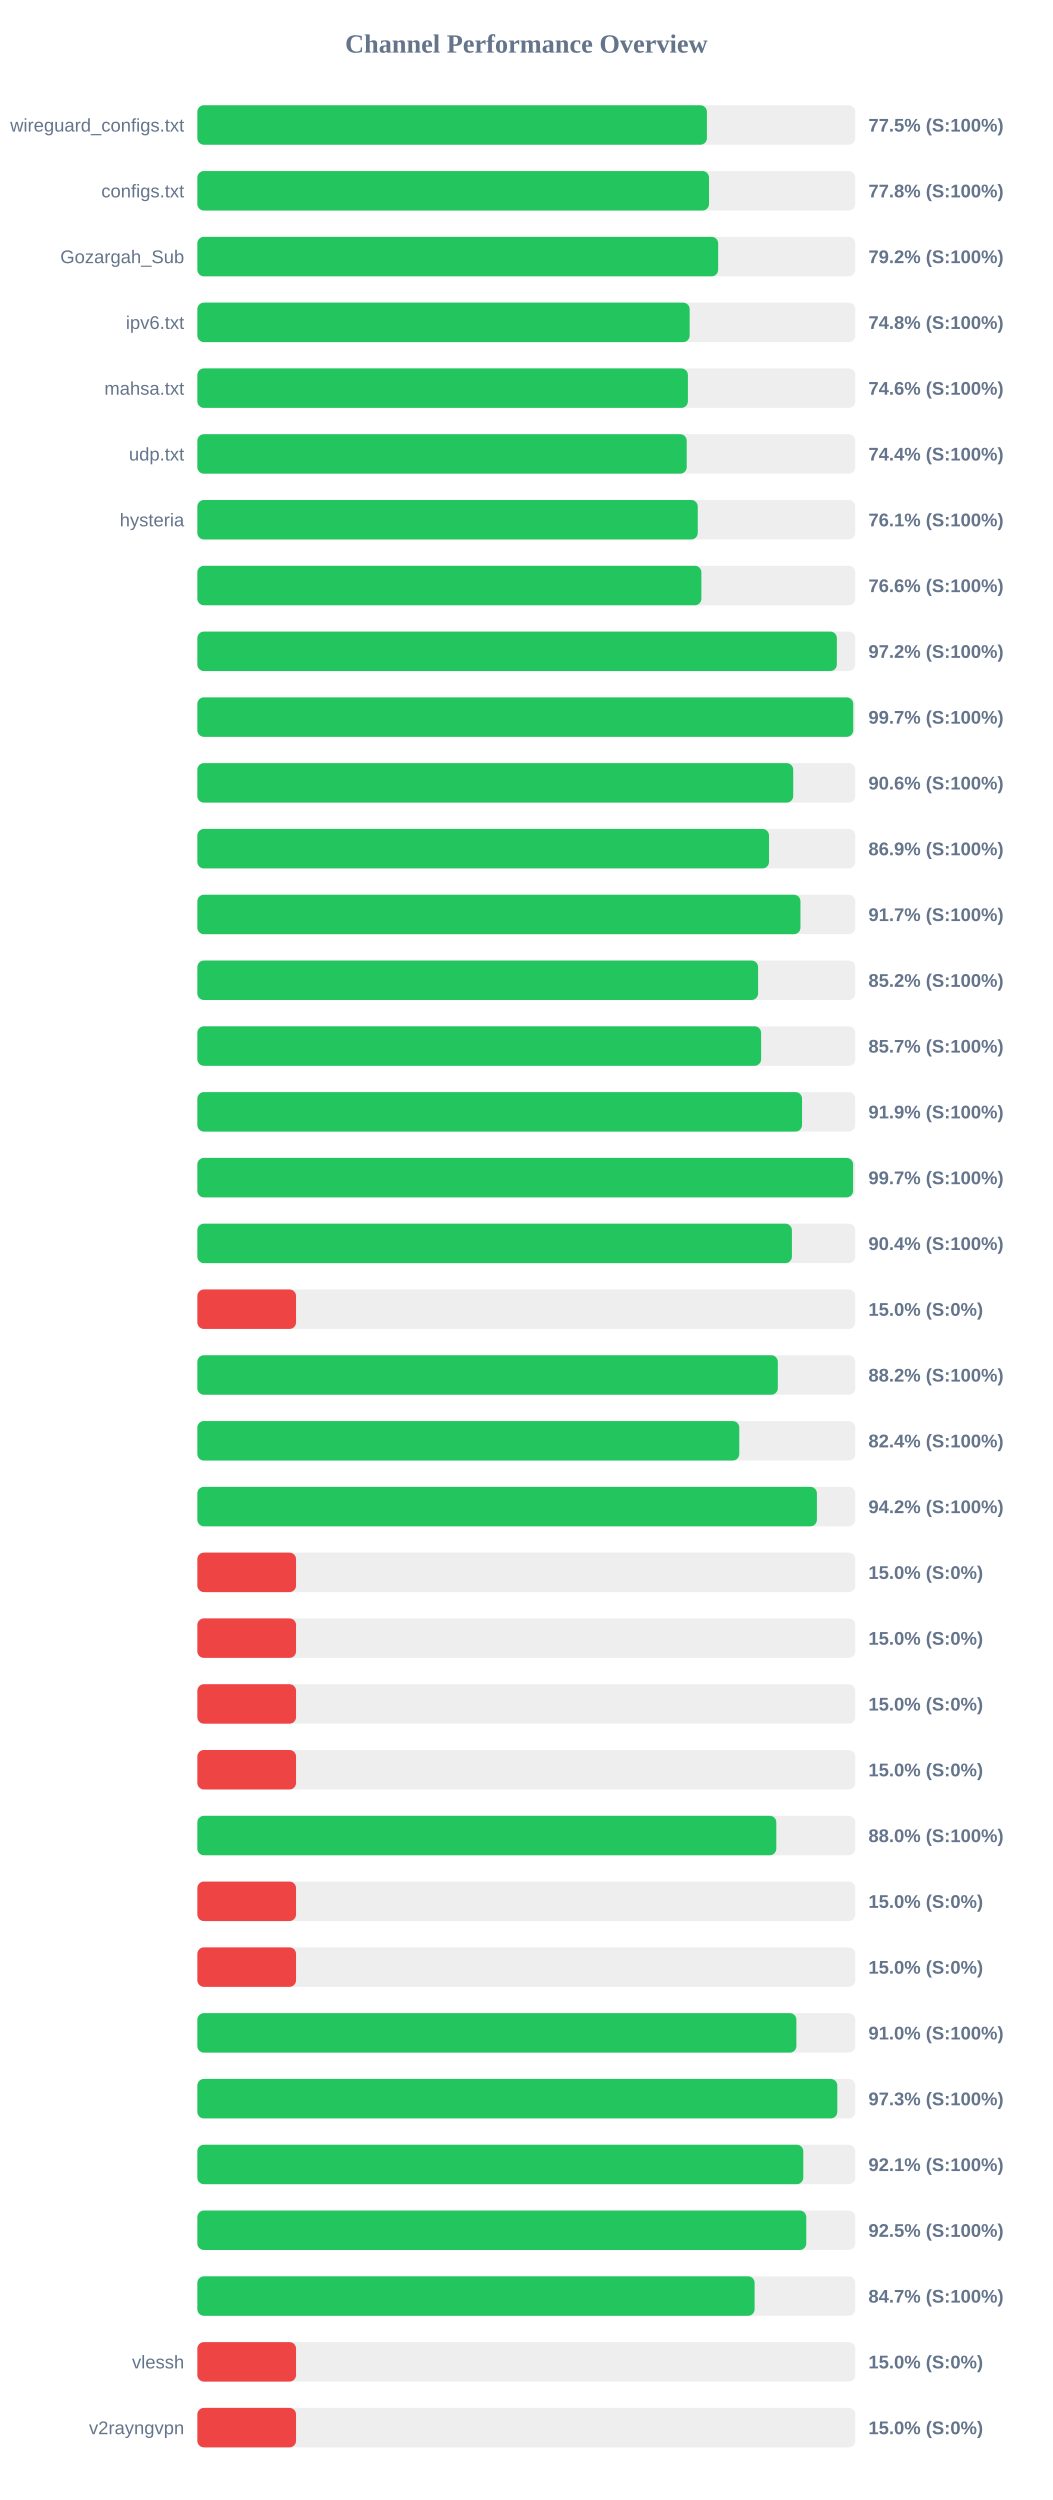
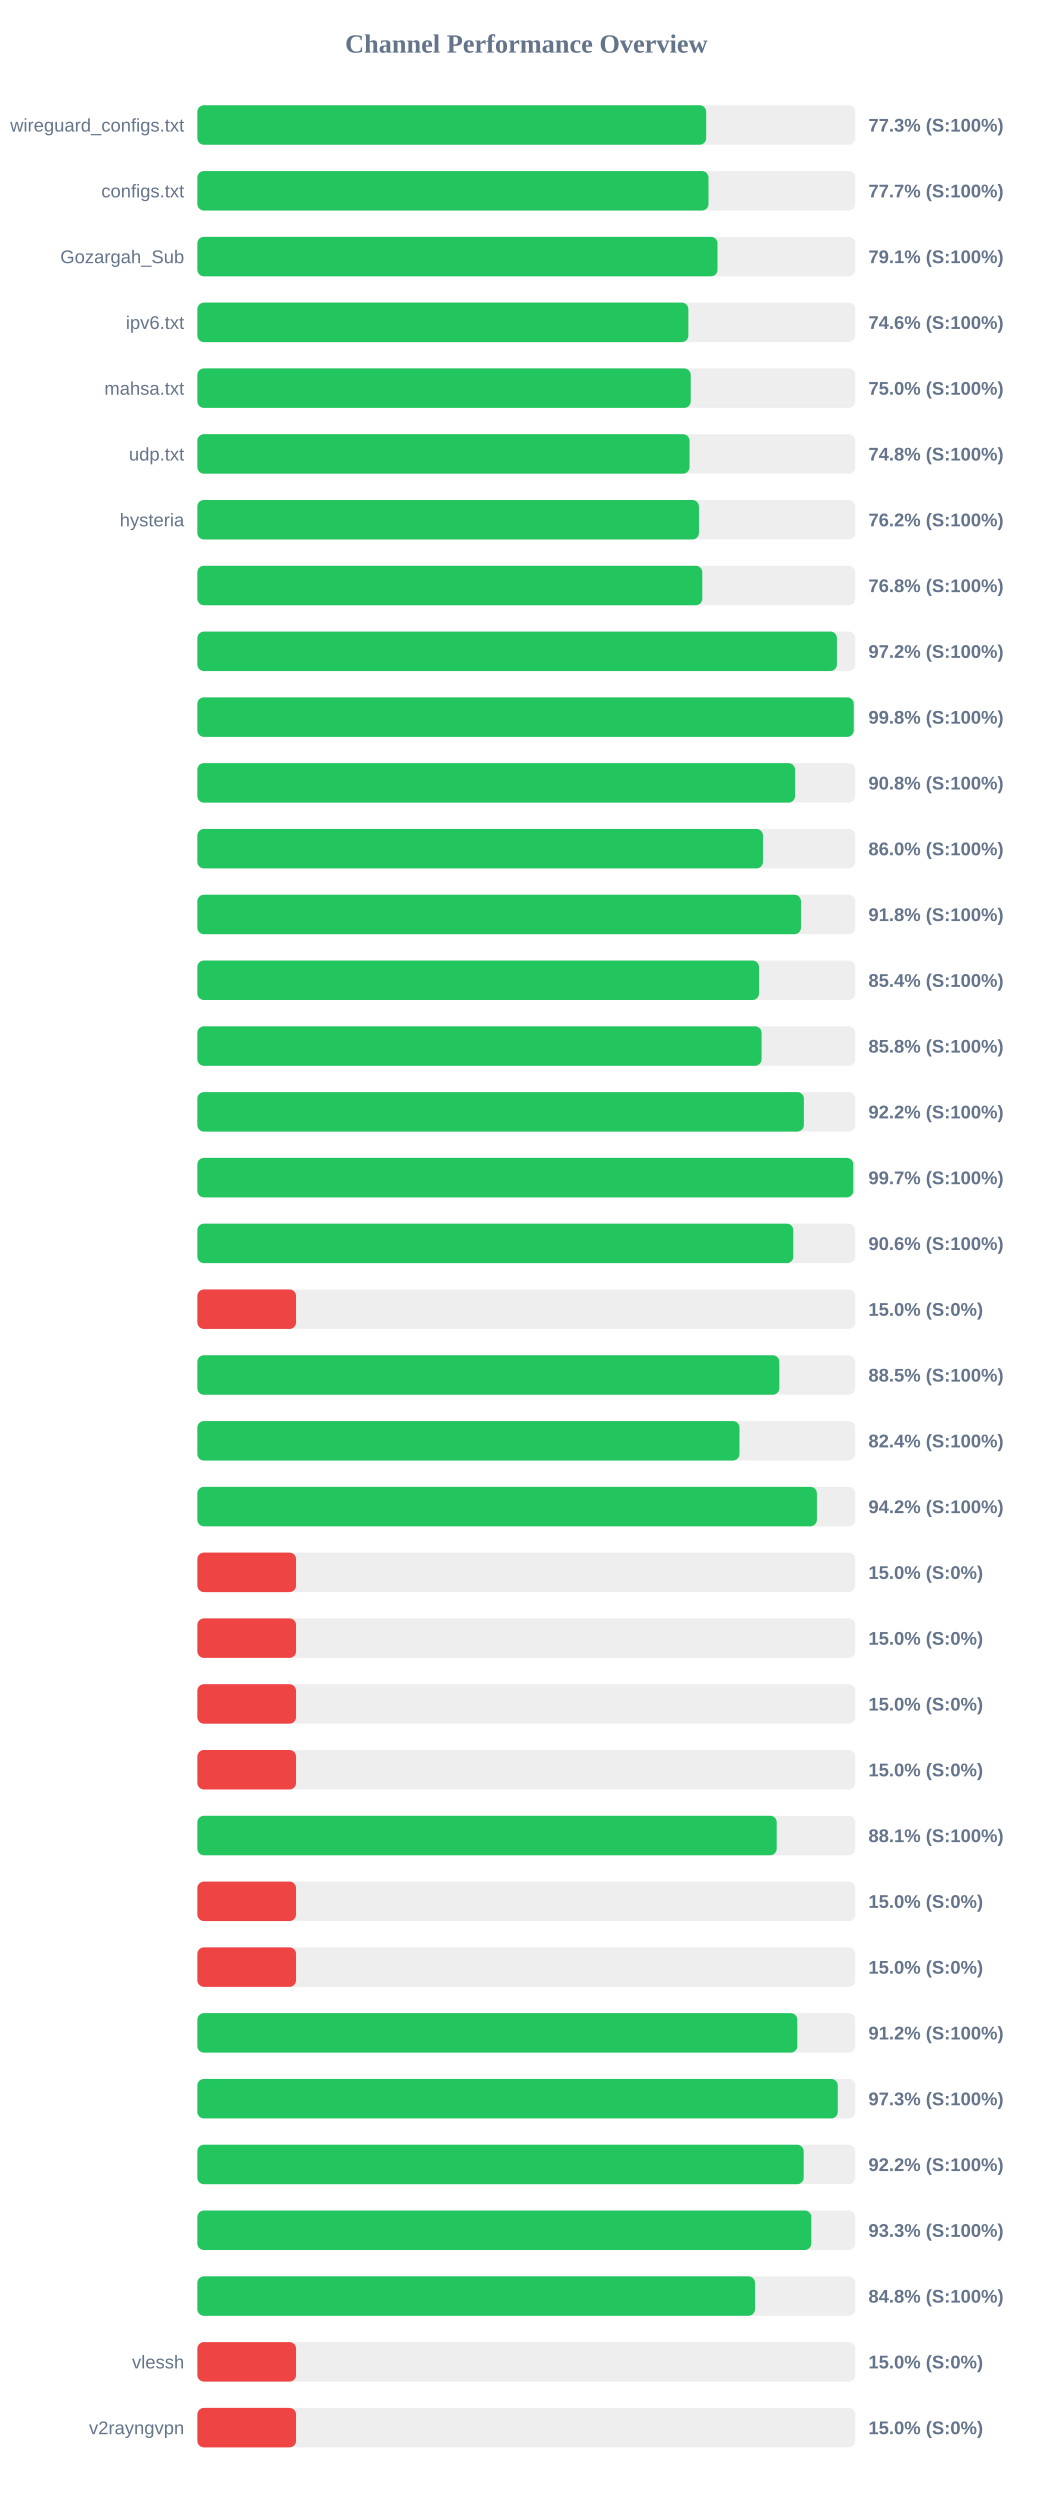
<svg xmlns="http://www.w3.org/2000/svg" width="800" height="1900" version="1.1">
  <style>
        .row { font: 14px Arial; fill: #64748b; }
        .score { font: bold 14px Arial; fill: #64748b; }
    </style>
  <text x="400" y="40" text-anchor="middle" font-size="20px" font-weight="bold" fill="#64748b">Channel Performance Overview</text>
  <rect x="150" y="80" width="500" height="30" fill="#eee" rx="5" />
-   <rect x="150" y="80" width="387.25" height="30" fill="#22c55e" rx="5" />
+   <rect x="150" y="80" width="386.7" height="30" fill="#22c55e" rx="5" />
  <text x="140" y="100" text-anchor="end" class="row">wireguard_configs.txt</text>
-   <text x="660" y="100" text-anchor="start" class="score">77.5% (S:100%)</text>
+   <text x="660" y="100" text-anchor="start" class="score">77.3% (S:100%)</text>
  <rect x="150" y="130" width="500" height="30" fill="#eee" rx="5" />
-   <rect x="150" y="130" width="388.85" height="30" fill="#22c55e" rx="5" />
+   <rect x="150" y="130" width="388.45" height="30" fill="#22c55e" rx="5" />
  <text x="140" y="150" text-anchor="end" class="row">configs.txt</text>
-   <text x="660" y="150" text-anchor="start" class="score">77.8% (S:100%)</text>
+   <text x="660" y="150" text-anchor="start" class="score">77.7% (S:100%)</text>
  <rect x="150" y="180" width="500" height="30" fill="#eee" rx="5" />
-   <rect x="150" y="180" width="395.8" height="30" fill="#22c55e" rx="5" />
+   <rect x="150" y="180" width="395.3" height="30" fill="#22c55e" rx="5" />
  <text x="140" y="200" text-anchor="end" class="row">Gozargah_Sub</text>
-   <text x="660" y="200" text-anchor="start" class="score">79.2% (S:100%)</text>
+   <text x="660" y="200" text-anchor="start" class="score">79.1% (S:100%)</text>
  <rect x="150" y="230" width="500" height="30" fill="#eee" rx="5" />
-   <rect x="150" y="230" width="374.15" height="30" fill="#22c55e" rx="5" />
+   <rect x="150" y="230" width="373.15" height="30" fill="#22c55e" rx="5" />
  <text x="140" y="250" text-anchor="end" class="row">ipv6.txt</text>
-   <text x="660" y="250" text-anchor="start" class="score">74.8% (S:100%)</text>
+   <text x="660" y="250" text-anchor="start" class="score">74.6% (S:100%)</text>
  <rect x="150" y="280" width="500" height="30" fill="#eee" rx="5" />
-   <rect x="150" y="280" width="372.8" height="30" fill="#22c55e" rx="5" />
+   <rect x="150" y="280" width="374.95" height="30" fill="#22c55e" rx="5" />
  <text x="140" y="300" text-anchor="end" class="row">mahsa.txt</text>
-   <text x="660" y="300" text-anchor="start" class="score">74.6% (S:100%)</text>
+   <text x="660" y="300" text-anchor="start" class="score">75.0% (S:100%)</text>
  <rect x="150" y="330" width="500" height="30" fill="#eee" rx="5" />
-   <rect x="150" y="330" width="371.9" height="30" fill="#22c55e" rx="5" />
+   <rect x="150" y="330" width="374.05" height="30" fill="#22c55e" rx="5" />
  <text x="140" y="350" text-anchor="end" class="row">udp.txt</text>
-   <text x="660" y="350" text-anchor="start" class="score">74.4% (S:100%)</text>
+   <text x="660" y="350" text-anchor="start" class="score">74.8% (S:100%)</text>
  <rect x="150" y="380" width="500" height="30" fill="#eee" rx="5" />
-   <rect x="150" y="380" width="380.3" height="30" fill="#22c55e" rx="5" />
+   <rect x="150" y="380" width="381.2" height="30" fill="#22c55e" rx="5" />
  <text x="140" y="400" text-anchor="end" class="row">hysteria</text>
-   <text x="660" y="400" text-anchor="start" class="score">76.1% (S:100%)</text>
+   <text x="660" y="400" text-anchor="start" class="score">76.2% (S:100%)</text>
  <rect x="150" y="430" width="500" height="30" fill="#eee" rx="5" />
-   <rect x="150" y="430" width="383.05" height="30" fill="#22c55e" rx="5" />
+   <rect x="150" y="430" width="383.75" height="30" fill="#22c55e" rx="5" />
  <text x="140" y="450" text-anchor="end" class="row" />
-   <text x="660" y="450" text-anchor="start" class="score">76.6% (S:100%)</text>
+   <text x="660" y="450" text-anchor="start" class="score">76.8% (S:100%)</text>
  <rect x="150" y="480" width="500" height="30" fill="#eee" rx="5" />
-   <rect x="150" y="480" width="486.0" height="30" fill="#22c55e" rx="5" />
+   <rect x="150" y="480" width="486.05" height="30" fill="#22c55e" rx="5" />
  <text x="140" y="500" text-anchor="end" class="row" />
  <text x="660" y="500" text-anchor="start" class="score">97.2% (S:100%)</text>
  <rect x="150" y="530" width="500" height="30" fill="#eee" rx="5" />
-   <rect x="150" y="530" width="498.45" height="30" fill="#22c55e" rx="5" />
+   <rect x="150" y="530" width="498.85" height="30" fill="#22c55e" rx="5" />
  <text x="140" y="550" text-anchor="end" class="row" />
-   <text x="660" y="550" text-anchor="start" class="score">99.7% (S:100%)</text>
+   <text x="660" y="550" text-anchor="start" class="score">99.8% (S:100%)</text>
  <rect x="150" y="580" width="500" height="30" fill="#eee" rx="5" />
-   <rect x="150" y="580" width="452.85" height="30" fill="#22c55e" rx="5" />
+   <rect x="150" y="580" width="454.25" height="30" fill="#22c55e" rx="5" />
  <text x="140" y="600" text-anchor="end" class="row" />
-   <text x="660" y="600" text-anchor="start" class="score">90.6% (S:100%)</text>
+   <text x="660" y="600" text-anchor="start" class="score">90.8% (S:100%)</text>
  <rect x="150" y="630" width="500" height="30" fill="#eee" rx="5" />
-   <rect x="150" y="630" width="434.45" height="30" fill="#22c55e" rx="5" />
+   <rect x="150" y="630" width="429.85" height="30" fill="#22c55e" rx="5" />
  <text x="140" y="650" text-anchor="end" class="row" />
-   <text x="660" y="650" text-anchor="start" class="score">86.9% (S:100%)</text>
+   <text x="660" y="650" text-anchor="start" class="score">86.0% (S:100%)</text>
  <rect x="150" y="680" width="500" height="30" fill="#eee" rx="5" />
-   <rect x="150" y="680" width="458.35" height="30" fill="#22c55e" rx="5" />
+   <rect x="150" y="680" width="458.75" height="30" fill="#22c55e" rx="5" />
  <text x="140" y="700" text-anchor="end" class="row" />
-   <text x="660" y="700" text-anchor="start" class="score">91.7% (S:100%)</text>
+   <text x="660" y="700" text-anchor="start" class="score">91.8% (S:100%)</text>
  <rect x="150" y="730" width="500" height="30" fill="#eee" rx="5" />
-   <rect x="150" y="730" width="426.15" height="30" fill="#22c55e" rx="5" />
+   <rect x="150" y="730" width="426.85" height="30" fill="#22c55e" rx="5" />
  <text x="140" y="750" text-anchor="end" class="row" />
-   <text x="660" y="750" text-anchor="start" class="score">85.2% (S:100%)</text>
+   <text x="660" y="750" text-anchor="start" class="score">85.4% (S:100%)</text>
  <rect x="150" y="780" width="500" height="30" fill="#eee" rx="5" />
-   <rect x="150" y="780" width="428.45" height="30" fill="#22c55e" rx="5" />
+   <rect x="150" y="780" width="428.8" height="30" fill="#22c55e" rx="5" />
  <text x="140" y="800" text-anchor="end" class="row" />
-   <text x="660" y="800" text-anchor="start" class="score">85.7% (S:100%)</text>
+   <text x="660" y="800" text-anchor="start" class="score">85.8% (S:100%)</text>
  <rect x="150" y="830" width="500" height="30" fill="#eee" rx="5" />
-   <rect x="150" y="830" width="459.55" height="30" fill="#22c55e" rx="5" />
+   <rect x="150" y="830" width="460.95" height="30" fill="#22c55e" rx="5" />
  <text x="140" y="850" text-anchor="end" class="row" />
-   <text x="660" y="850" text-anchor="start" class="score">91.9% (S:100%)</text>
+   <text x="660" y="850" text-anchor="start" class="score">92.2% (S:100%)</text>
  <rect x="150" y="880" width="500" height="30" fill="#eee" rx="5" />
-   <rect x="150" y="880" width="498.35" height="30" fill="#22c55e" rx="5" />
+   <rect x="150" y="880" width="498.5" height="30" fill="#22c55e" rx="5" />
  <text x="140" y="900" text-anchor="end" class="row" />
  <text x="660" y="900" text-anchor="start" class="score">99.7% (S:100%)</text>
  <rect x="150" y="930" width="500" height="30" fill="#eee" rx="5" />
-   <rect x="150" y="930" width="451.85" height="30" fill="#22c55e" rx="5" />
+   <rect x="150" y="930" width="452.9" height="30" fill="#22c55e" rx="5" />
  <text x="140" y="950" text-anchor="end" class="row" />
-   <text x="660" y="950" text-anchor="start" class="score">90.4% (S:100%)</text>
+   <text x="660" y="950" text-anchor="start" class="score">90.6% (S:100%)</text>
  <rect x="150" y="980" width="500" height="30" fill="#eee" rx="5" />
  <rect x="150" y="980" width="75.0" height="30" fill="#ef4444" rx="5" />
  <text x="140" y="1000" text-anchor="end" class="row" />
  <text x="660" y="1000" text-anchor="start" class="score">15.0% (S:0%)</text>
  <rect x="150" y="1030" width="500" height="30" fill="#eee" rx="5" />
-   <rect x="150" y="1030" width="441.15" height="30" fill="#22c55e" rx="5" />
+   <rect x="150" y="1030" width="442.3" height="30" fill="#22c55e" rx="5" />
  <text x="140" y="1050" text-anchor="end" class="row" />
-   <text x="660" y="1050" text-anchor="start" class="score">88.2% (S:100%)</text>
+   <text x="660" y="1050" text-anchor="start" class="score">88.5% (S:100%)</text>
  <rect x="150" y="1080" width="500" height="30" fill="#eee" rx="5" />
-   <rect x="150" y="1080" width="411.85" height="30" fill="#22c55e" rx="5" />
+   <rect x="150" y="1080" width="412.0" height="30" fill="#22c55e" rx="5" />
  <text x="140" y="1100" text-anchor="end" class="row" />
  <text x="660" y="1100" text-anchor="start" class="score">82.4% (S:100%)</text>
  <rect x="150" y="1130" width="500" height="30" fill="#eee" rx="5" />
  <rect x="150" y="1130" width="470.85" height="30" fill="#22c55e" rx="5" />
  <text x="140" y="1150" text-anchor="end" class="row" />
  <text x="660" y="1150" text-anchor="start" class="score">94.2% (S:100%)</text>
  <rect x="150" y="1180" width="500" height="30" fill="#eee" rx="5" />
  <rect x="150" y="1180" width="75.0" height="30" fill="#ef4444" rx="5" />
  <text x="140" y="1200" text-anchor="end" class="row" />
  <text x="660" y="1200" text-anchor="start" class="score">15.0% (S:0%)</text>
  <rect x="150" y="1230" width="500" height="30" fill="#eee" rx="5" />
  <rect x="150" y="1230" width="75.0" height="30" fill="#ef4444" rx="5" />
  <text x="140" y="1250" text-anchor="end" class="row" />
  <text x="660" y="1250" text-anchor="start" class="score">15.0% (S:0%)</text>
  <rect x="150" y="1280" width="500" height="30" fill="#eee" rx="5" />
  <rect x="150" y="1280" width="75.0" height="30" fill="#ef4444" rx="5" />
  <text x="140" y="1300" text-anchor="end" class="row" />
  <text x="660" y="1300" text-anchor="start" class="score">15.0% (S:0%)</text>
  <rect x="150" y="1330" width="500" height="30" fill="#eee" rx="5" />
  <rect x="150" y="1330" width="75.0" height="30" fill="#ef4444" rx="5" />
  <text x="140" y="1350" text-anchor="end" class="row" />
  <text x="660" y="1350" text-anchor="start" class="score">15.0% (S:0%)</text>
  <rect x="150" y="1380" width="500" height="30" fill="#eee" rx="5" />
-   <rect x="150" y="1380" width="440.0" height="30" fill="#22c55e" rx="5" />
+   <rect x="150" y="1380" width="440.3" height="30" fill="#22c55e" rx="5" />
  <text x="140" y="1400" text-anchor="end" class="row" />
-   <text x="660" y="1400" text-anchor="start" class="score">88.0% (S:100%)</text>
+   <text x="660" y="1400" text-anchor="start" class="score">88.1% (S:100%)</text>
  <rect x="150" y="1430" width="500" height="30" fill="#eee" rx="5" />
  <rect x="150" y="1430" width="75.0" height="30" fill="#ef4444" rx="5" />
  <text x="140" y="1450" text-anchor="end" class="row" />
  <text x="660" y="1450" text-anchor="start" class="score">15.0% (S:0%)</text>
  <rect x="150" y="1480" width="500" height="30" fill="#eee" rx="5" />
  <rect x="150" y="1480" width="75.0" height="30" fill="#ef4444" rx="5" />
  <text x="140" y="1500" text-anchor="end" class="row" />
  <text x="660" y="1500" text-anchor="start" class="score">15.0% (S:0%)</text>
  <rect x="150" y="1530" width="500" height="30" fill="#eee" rx="5" />
-   <rect x="150" y="1530" width="455.25" height="30" fill="#22c55e" rx="5" />
+   <rect x="150" y="1530" width="455.95" height="30" fill="#22c55e" rx="5" />
  <text x="140" y="1550" text-anchor="end" class="row" />
-   <text x="660" y="1550" text-anchor="start" class="score">91.0% (S:100%)</text>
+   <text x="660" y="1550" text-anchor="start" class="score">91.2% (S:100%)</text>
  <rect x="150" y="1580" width="500" height="30" fill="#eee" rx="5" />
-   <rect x="150" y="1580" width="486.35" height="30" fill="#22c55e" rx="5" />
+   <rect x="150" y="1580" width="486.7" height="30" fill="#22c55e" rx="5" />
  <text x="140" y="1600" text-anchor="end" class="row" />
  <text x="660" y="1600" text-anchor="start" class="score">97.3% (S:100%)</text>
  <rect x="150" y="1630" width="500" height="30" fill="#eee" rx="5" />
-   <rect x="150" y="1630" width="460.5" height="30" fill="#22c55e" rx="5" />
+   <rect x="150" y="1630" width="460.8" height="30" fill="#22c55e" rx="5" />
  <text x="140" y="1650" text-anchor="end" class="row" />
-   <text x="660" y="1650" text-anchor="start" class="score">92.1% (S:100%)</text>
+   <text x="660" y="1650" text-anchor="start" class="score">92.2% (S:100%)</text>
  <rect x="150" y="1680" width="500" height="30" fill="#eee" rx="5" />
-   <rect x="150" y="1680" width="462.75" height="30" fill="#22c55e" rx="5" />
+   <rect x="150" y="1680" width="466.6" height="30" fill="#22c55e" rx="5" />
  <text x="140" y="1700" text-anchor="end" class="row" />
-   <text x="660" y="1700" text-anchor="start" class="score">92.5% (S:100%)</text>
+   <text x="660" y="1700" text-anchor="start" class="score">93.3% (S:100%)</text>
  <rect x="150" y="1730" width="500" height="30" fill="#eee" rx="5" />
-   <rect x="150" y="1730" width="423.5" height="30" fill="#22c55e" rx="5" />
+   <rect x="150" y="1730" width="423.8" height="30" fill="#22c55e" rx="5" />
  <text x="140" y="1750" text-anchor="end" class="row" />
-   <text x="660" y="1750" text-anchor="start" class="score">84.7% (S:100%)</text>
+   <text x="660" y="1750" text-anchor="start" class="score">84.8% (S:100%)</text>
  <rect x="150" y="1780" width="500" height="30" fill="#eee" rx="5" />
  <rect x="150" y="1780" width="75.0" height="30" fill="#ef4444" rx="5" />
  <text x="140" y="1800" text-anchor="end" class="row">vlessh</text>
  <text x="660" y="1800" text-anchor="start" class="score">15.0% (S:0%)</text>
  <rect x="150" y="1830" width="500" height="30" fill="#eee" rx="5" />
  <rect x="150" y="1830" width="75.0" height="30" fill="#ef4444" rx="5" />
  <text x="140" y="1850" text-anchor="end" class="row">v2rayngvpn</text>
  <text x="660" y="1850" text-anchor="start" class="score">15.0% (S:0%)</text>
</svg>
